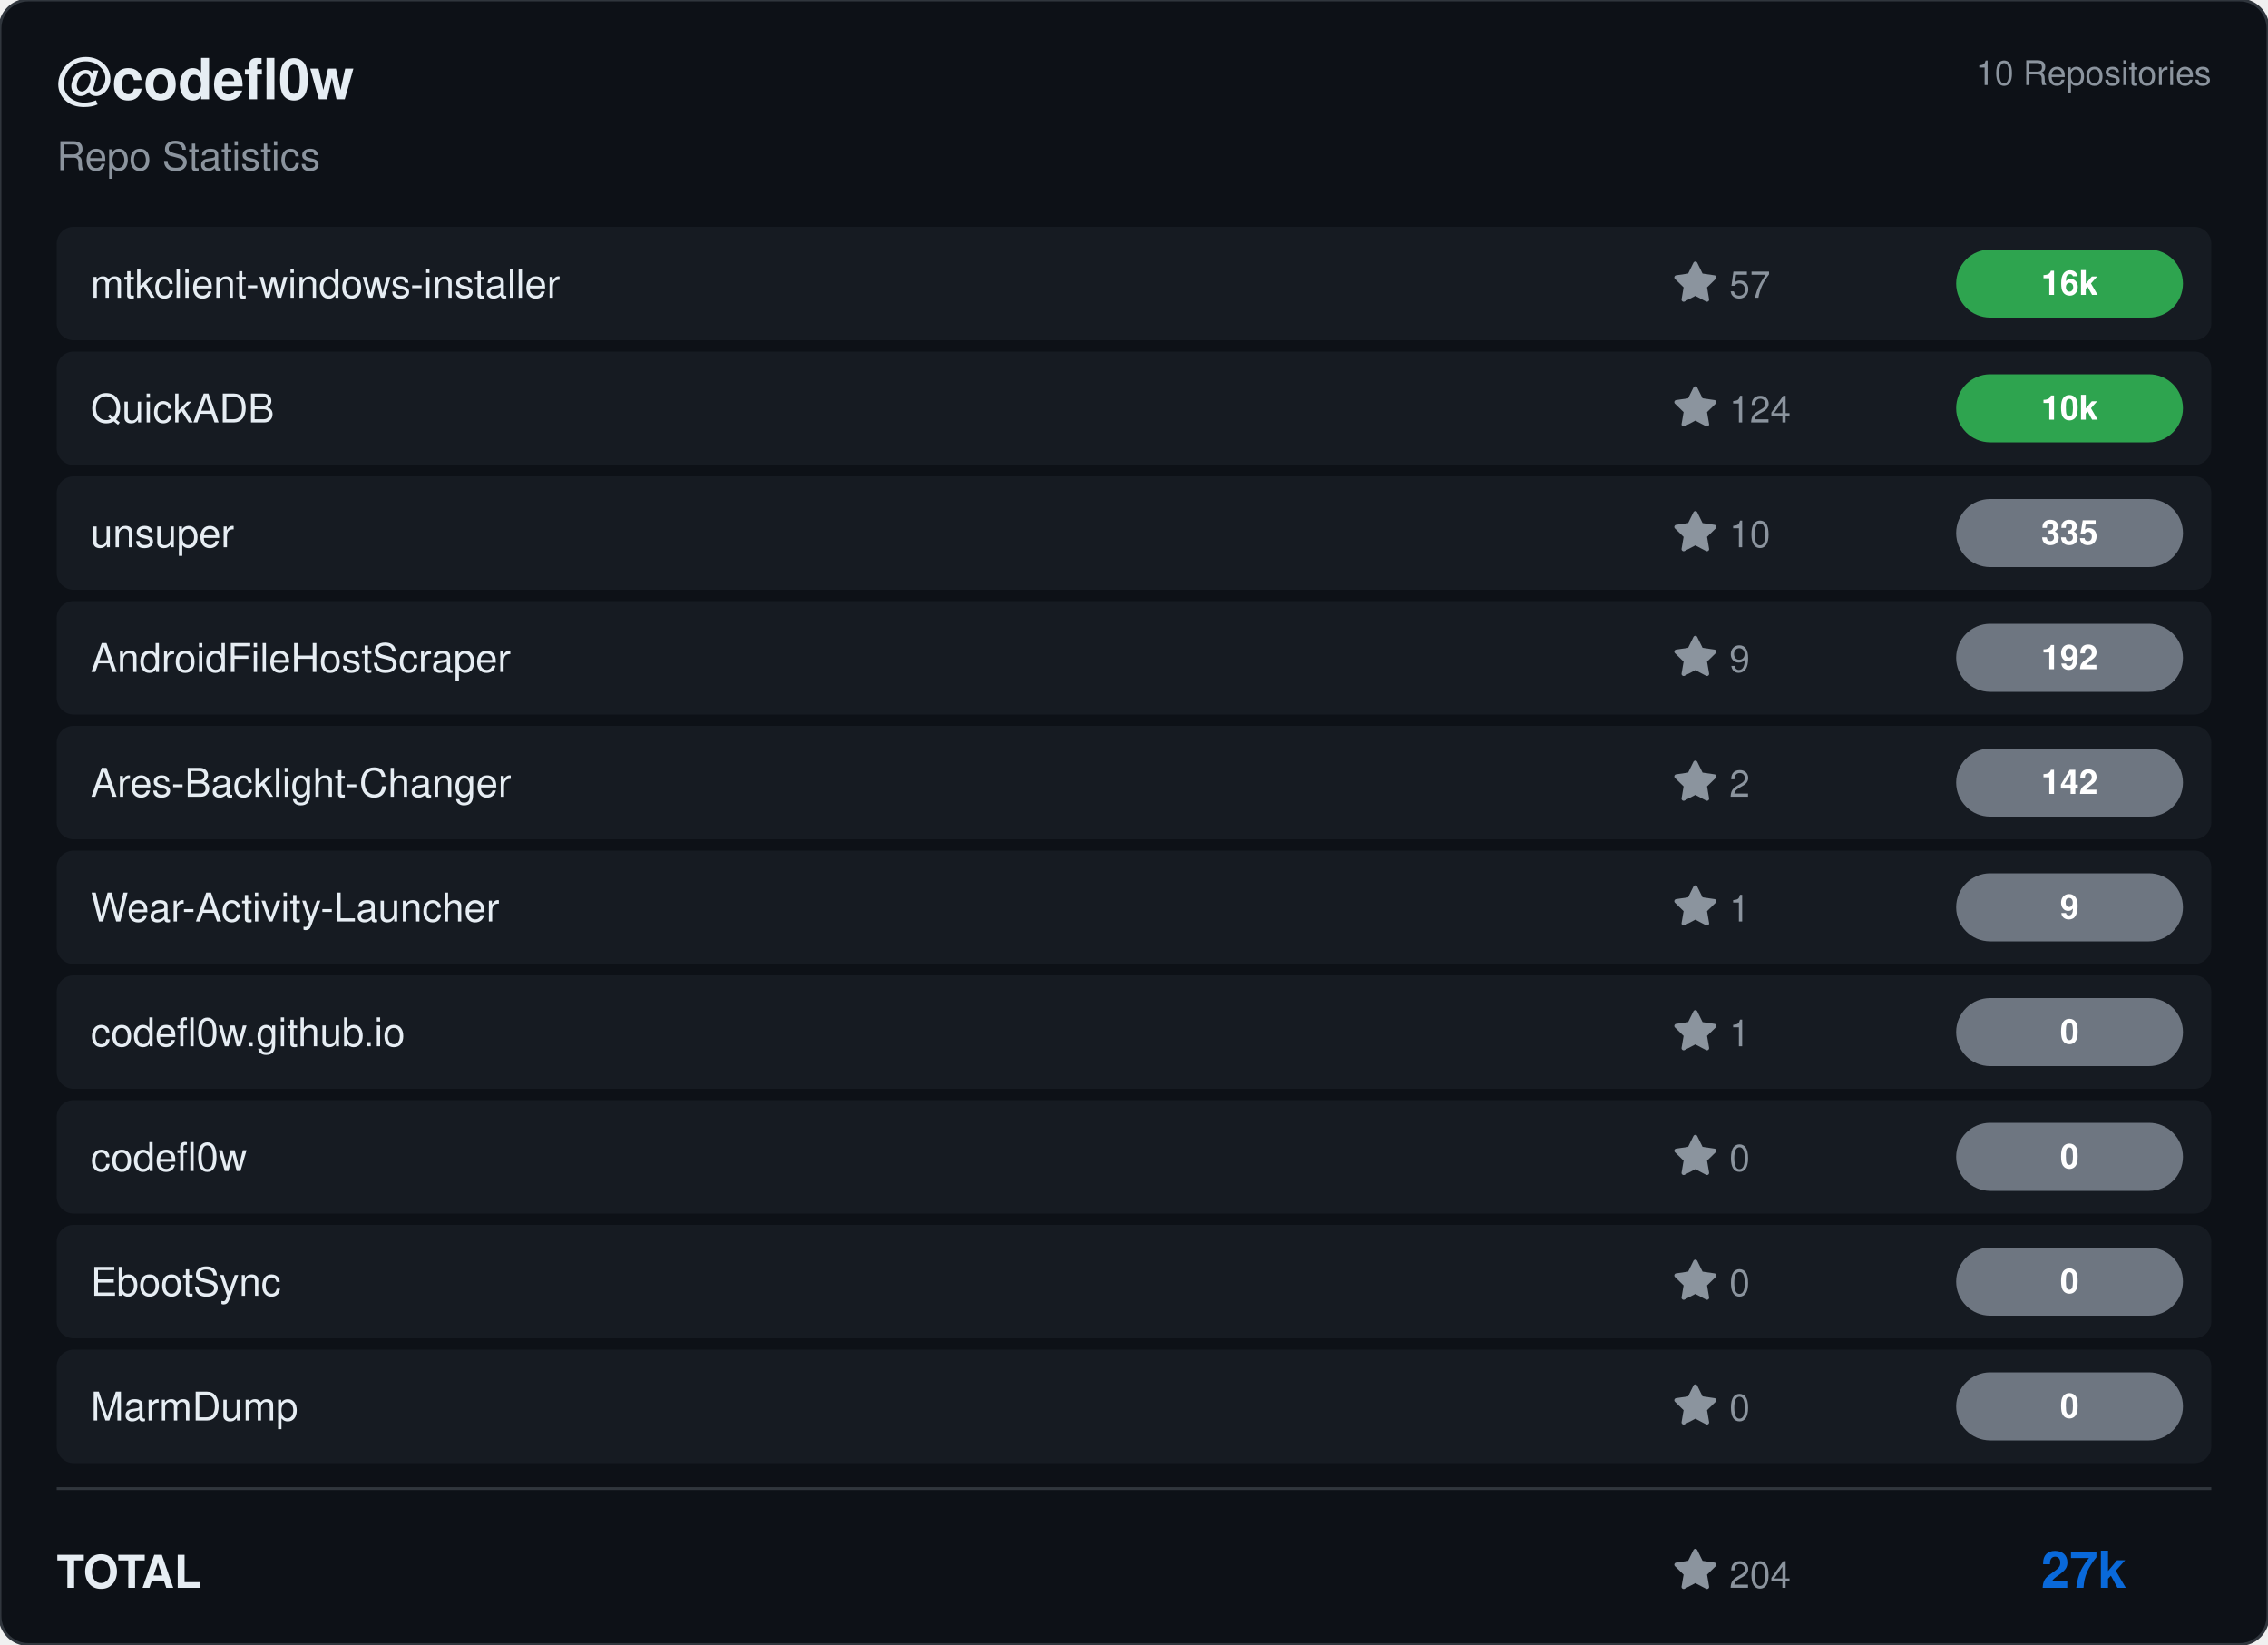
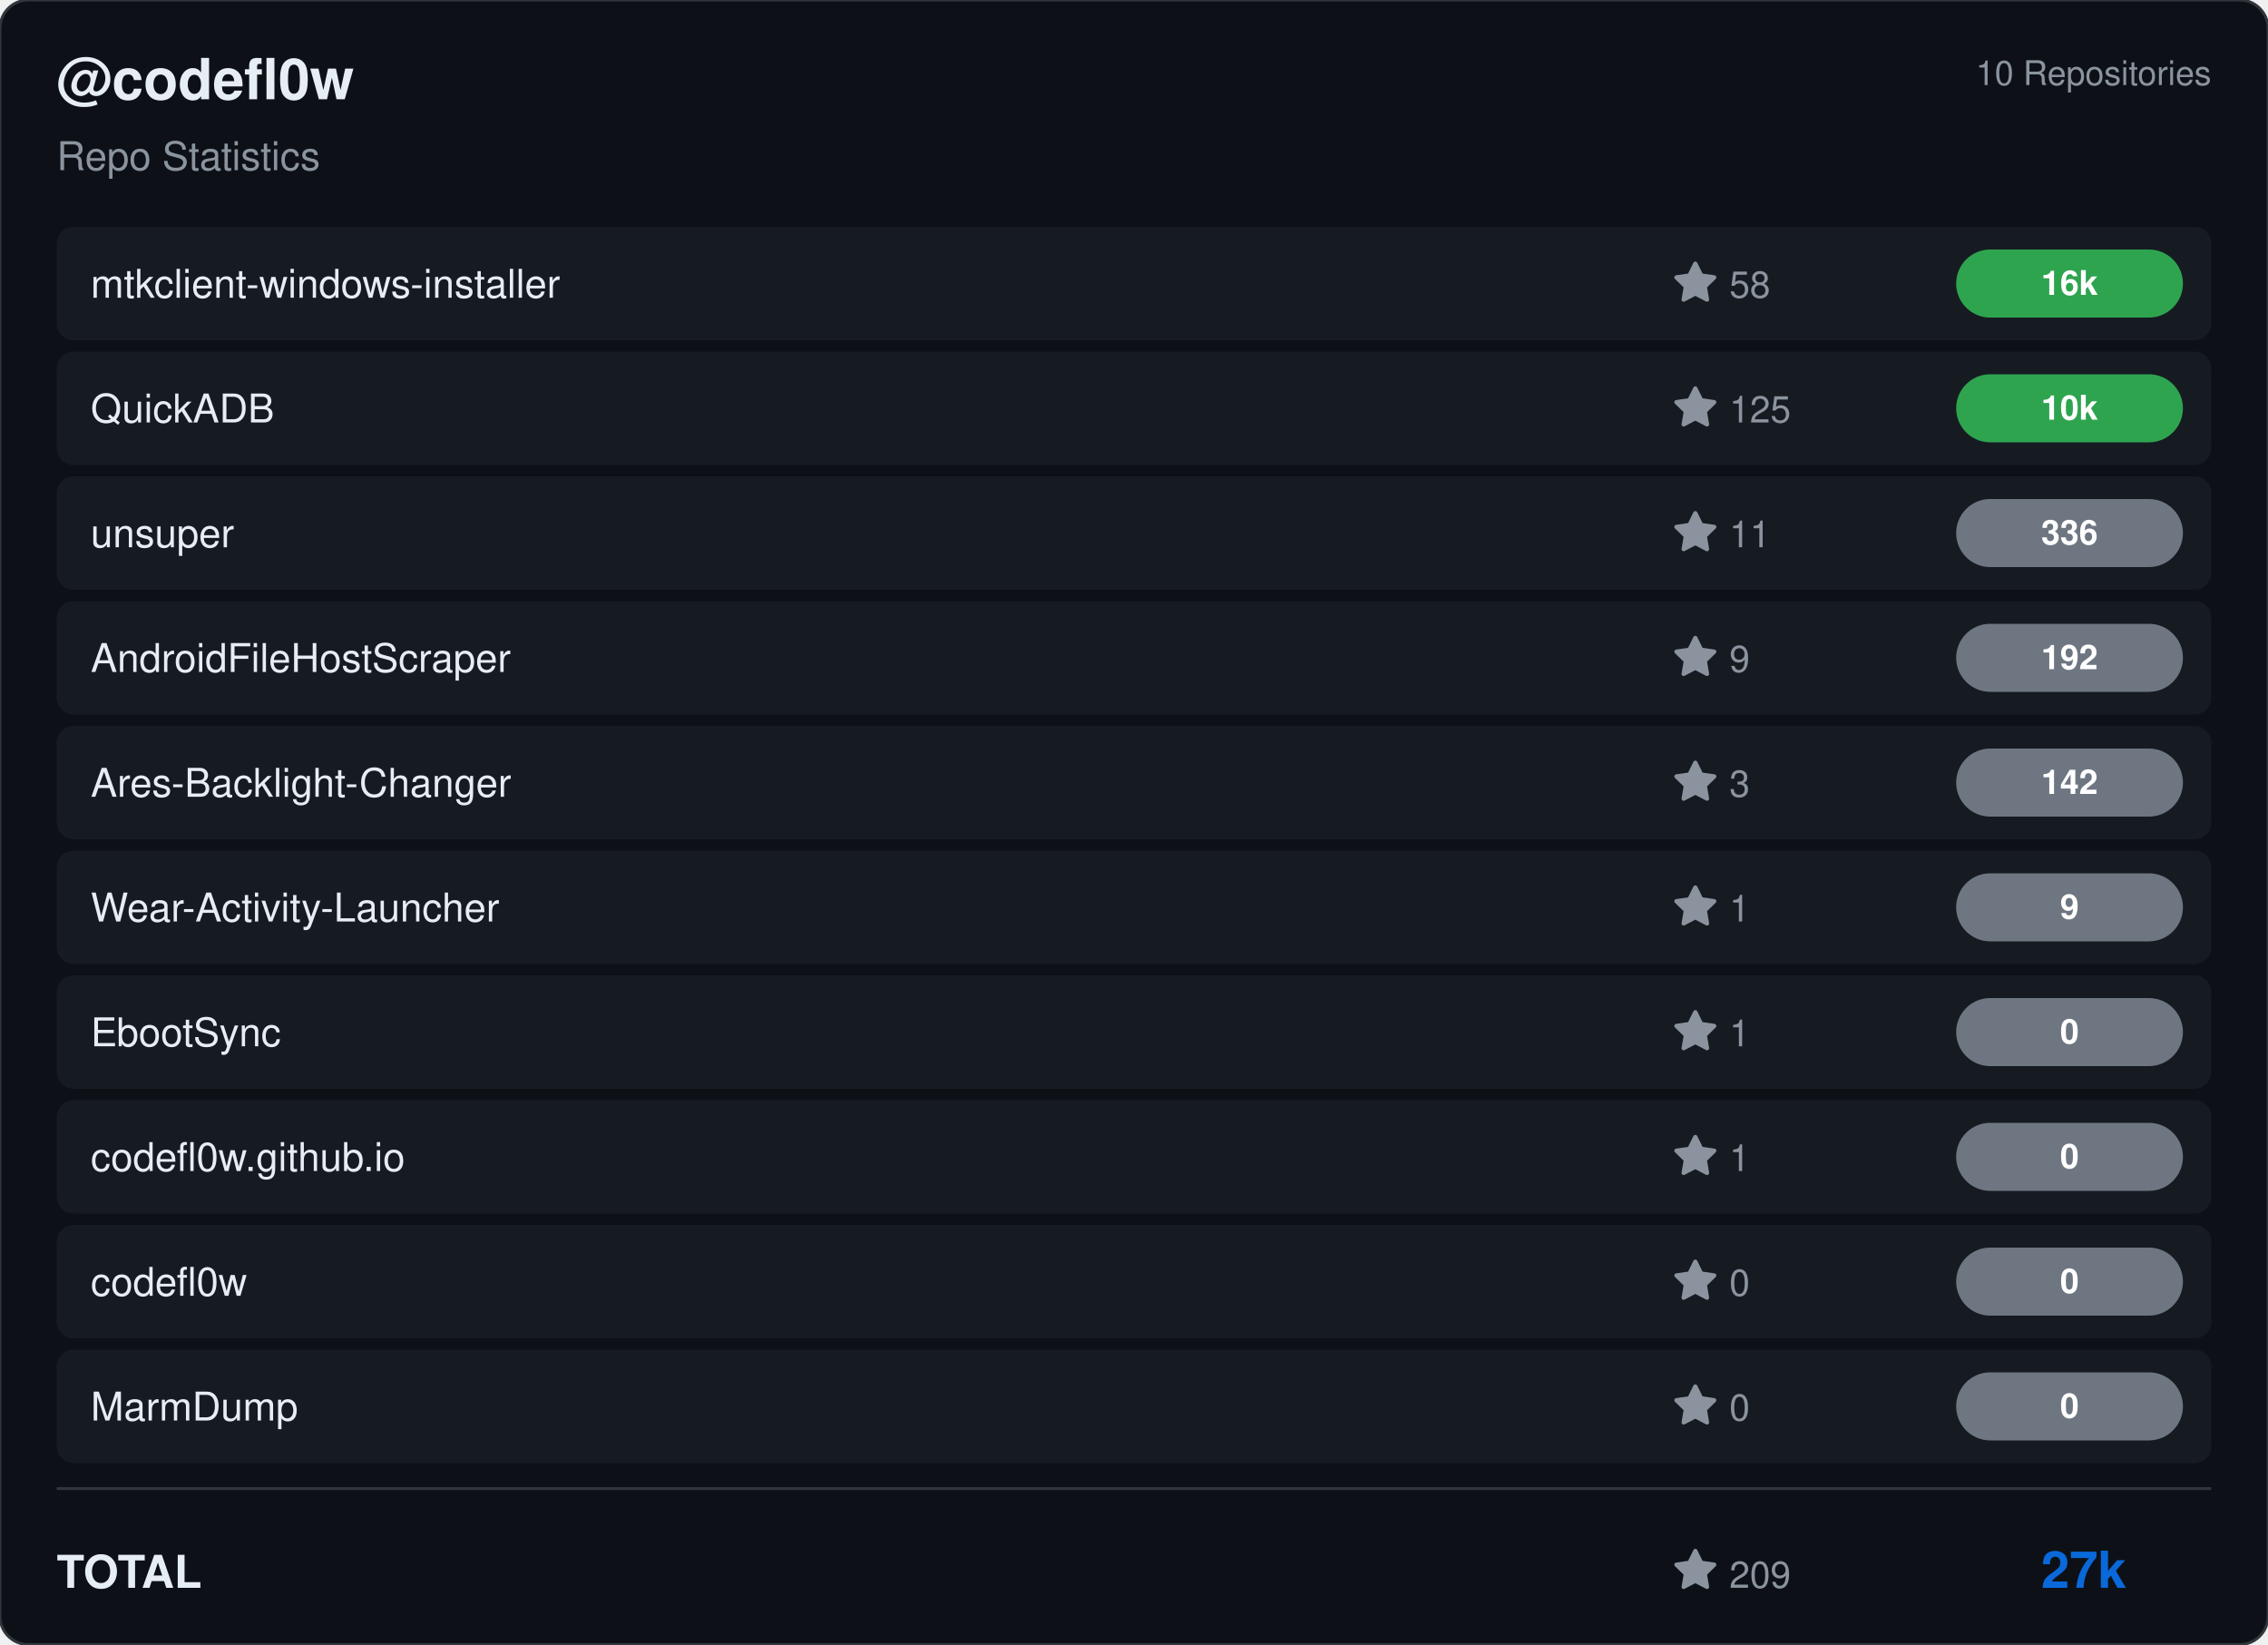
<svg xmlns="http://www.w3.org/2000/svg" viewBox="0 0 800 580" width="800" height="580">
  <rect width="800" height="580" rx="10" fill="#0d1117" stroke="#30363d" stroke-width="1" />
  <g transform="translate(20, 35)">
    <text fill="#e6edf3" font-size="20" font-family="Segoe UI, Helvetica, Arial, sans-serif" font-weight="600">@codefl0w</text>
    <text y="25" fill="#8b949e" font-size="14" font-family="Segoe UI, Helvetica, Arial, sans-serif">Repo Statistics</text>
  </g>
  <text x="780" y="30" fill="#8b949e" font-size="12" font-family="Segoe UI, Helvetica, Arial, sans-serif" text-anchor="end">10 Repositories</text>
  <rect x="20" y="80" width="760" height="40" rx="6" fill="#161b22" />
  <text x="32" y="105" fill="#e6edf3" font-size="14" font-family="Segoe UI, Helvetica, Arial, sans-serif" font-weight="500">mtkclient-windows-installer</text>
  <g transform="translate(590, 92)">
    <path d="M8 .25a.75.75 0 0 1 .673.418l1.882 3.815 4.21.612a.75.75 0 0 1 .416 1.279l-3.046 2.97.719 4.192a.751.751 0 0 1-1.088.791L8 12.347l-3.766 1.98a.75.75 0 0 1-1.088-.79l.72-4.194L.818 6.374a.75.75 0 0 1 .416-1.28l4.21-.611L7.327.668A.75.75 0 0 1 8 .25Z" fill="#8b949e" />
-     <text x="20" y="13" fill="#8b949e" font-size="13" font-family="Segoe UI, Helvetica, Arial, sans-serif">57</text>
+     <text x="20" y="13" fill="#8b949e" font-size="13" font-family="Segoe UI, Helvetica, Arial, sans-serif">58</text>
  </g>
  <rect x="690" y="88.0" width="80" height="24" rx="12" fill="#2ea44f" />
  <text x="730.0" y="104.0" fill="#ffffff" font-size="12" font-weight="bold" font-family="Segoe UI, Helvetica, Arial, sans-serif" text-anchor="middle">16k</text>
  <rect x="20" y="124" width="760" height="40" rx="6" fill="#161b22" />
  <text x="32" y="149" fill="#e6edf3" font-size="14" font-family="Segoe UI, Helvetica, Arial, sans-serif" font-weight="500">QuickADB</text>
  <g transform="translate(590, 136)">
    <path d="M8 .25a.75.75 0 0 1 .673.418l1.882 3.815 4.21.612a.75.75 0 0 1 .416 1.279l-3.046 2.97.719 4.192a.751.751 0 0 1-1.088.791L8 12.347l-3.766 1.98a.75.75 0 0 1-1.088-.79l.72-4.194L.818 6.374a.75.75 0 0 1 .416-1.28l4.21-.611L7.327.668A.75.75 0 0 1 8 .25Z" fill="#8b949e" />
-     <text x="20" y="13" fill="#8b949e" font-size="13" font-family="Segoe UI, Helvetica, Arial, sans-serif">124</text>
+     <text x="20" y="13" fill="#8b949e" font-size="13" font-family="Segoe UI, Helvetica, Arial, sans-serif">125</text>
  </g>
  <rect x="690" y="132.0" width="80" height="24" rx="12" fill="#2ea44f" />
  <text x="730.0" y="148.0" fill="#ffffff" font-size="12" font-weight="bold" font-family="Segoe UI, Helvetica, Arial, sans-serif" text-anchor="middle">10k</text>
  <rect x="20" y="168" width="760" height="40" rx="6" fill="#161b22" />
  <text x="32" y="193" fill="#e6edf3" font-size="14" font-family="Segoe UI, Helvetica, Arial, sans-serif" font-weight="500">unsuper</text>
  <g transform="translate(590, 180)">
    <path d="M8 .25a.75.75 0 0 1 .673.418l1.882 3.815 4.21.612a.75.75 0 0 1 .416 1.279l-3.046 2.97.719 4.192a.751.751 0 0 1-1.088.791L8 12.347l-3.766 1.98a.75.75 0 0 1-1.088-.79l.72-4.194L.818 6.374a.75.75 0 0 1 .416-1.28l4.21-.611L7.327.668A.75.75 0 0 1 8 .25Z" fill="#8b949e" />
-     <text x="20" y="13" fill="#8b949e" font-size="13" font-family="Segoe UI, Helvetica, Arial, sans-serif">10</text>
+     <text x="20" y="13" fill="#8b949e" font-size="13" font-family="Segoe UI, Helvetica, Arial, sans-serif">11</text>
  </g>
  <rect x="690" y="176.0" width="80" height="24" rx="12" fill="#6e7681" />
-   <text x="730.0" y="192.0" fill="#ffffff" font-size="12" font-weight="bold" font-family="Segoe UI, Helvetica, Arial, sans-serif" text-anchor="middle">335</text>
+   <text x="730.0" y="192.0" fill="#ffffff" font-size="12" font-weight="bold" font-family="Segoe UI, Helvetica, Arial, sans-serif" text-anchor="middle">336</text>
  <rect x="20" y="212" width="760" height="40" rx="6" fill="#161b22" />
  <text x="32" y="237" fill="#e6edf3" font-size="14" font-family="Segoe UI, Helvetica, Arial, sans-serif" font-weight="500">AndroidFileHostScraper</text>
  <g transform="translate(590, 224)">
    <path d="M8 .25a.75.75 0 0 1 .673.418l1.882 3.815 4.21.612a.75.75 0 0 1 .416 1.279l-3.046 2.97.719 4.192a.751.751 0 0 1-1.088.791L8 12.347l-3.766 1.98a.75.75 0 0 1-1.088-.79l.72-4.194L.818 6.374a.75.75 0 0 1 .416-1.28l4.21-.611L7.327.668A.75.75 0 0 1 8 .25Z" fill="#8b949e" />
    <text x="20" y="13" fill="#8b949e" font-size="13" font-family="Segoe UI, Helvetica, Arial, sans-serif">9</text>
  </g>
  <rect x="690" y="220.0" width="80" height="24" rx="12" fill="#6e7681" />
  <text x="730.0" y="236.0" fill="#ffffff" font-size="12" font-weight="bold" font-family="Segoe UI, Helvetica, Arial, sans-serif" text-anchor="middle">192</text>
  <rect x="20" y="256" width="760" height="40" rx="6" fill="#161b22" />
  <text x="32" y="281" fill="#e6edf3" font-size="14" font-family="Segoe UI, Helvetica, Arial, sans-serif" font-weight="500">Ares-Backlight-Changer</text>
  <g transform="translate(590, 268)">
    <path d="M8 .25a.75.75 0 0 1 .673.418l1.882 3.815 4.21.612a.75.75 0 0 1 .416 1.279l-3.046 2.97.719 4.192a.751.751 0 0 1-1.088.791L8 12.347l-3.766 1.98a.75.75 0 0 1-1.088-.79l.72-4.194L.818 6.374a.75.75 0 0 1 .416-1.28l4.21-.611L7.327.668A.75.75 0 0 1 8 .25Z" fill="#8b949e" />
-     <text x="20" y="13" fill="#8b949e" font-size="13" font-family="Segoe UI, Helvetica, Arial, sans-serif">2</text>
+     <text x="20" y="13" fill="#8b949e" font-size="13" font-family="Segoe UI, Helvetica, Arial, sans-serif">3</text>
  </g>
  <rect x="690" y="264.0" width="80" height="24" rx="12" fill="#6e7681" />
  <text x="730.0" y="280.0" fill="#ffffff" font-size="12" font-weight="bold" font-family="Segoe UI, Helvetica, Arial, sans-serif" text-anchor="middle">142</text>
  <rect x="20" y="300" width="760" height="40" rx="6" fill="#161b22" />
  <text x="32" y="325" fill="#e6edf3" font-size="14" font-family="Segoe UI, Helvetica, Arial, sans-serif" font-weight="500">Wear-Activity-Launcher</text>
  <g transform="translate(590, 312)">
    <path d="M8 .25a.75.75 0 0 1 .673.418l1.882 3.815 4.21.612a.75.75 0 0 1 .416 1.279l-3.046 2.97.719 4.192a.751.751 0 0 1-1.088.791L8 12.347l-3.766 1.98a.75.75 0 0 1-1.088-.79l.72-4.194L.818 6.374a.75.75 0 0 1 .416-1.28l4.21-.611L7.327.668A.75.75 0 0 1 8 .25Z" fill="#8b949e" />
    <text x="20" y="13" fill="#8b949e" font-size="13" font-family="Segoe UI, Helvetica, Arial, sans-serif">1</text>
  </g>
  <rect x="690" y="308.0" width="80" height="24" rx="12" fill="#6e7681" />
  <text x="730.0" y="324.0" fill="#ffffff" font-size="12" font-weight="bold" font-family="Segoe UI, Helvetica, Arial, sans-serif" text-anchor="middle">9</text>
  <rect x="20" y="344" width="760" height="40" rx="6" fill="#161b22" />
-   <text x="32" y="369" fill="#e6edf3" font-size="14" font-family="Segoe UI, Helvetica, Arial, sans-serif" font-weight="500">codefl0w.github.io</text>
+   <text x="32" y="369" fill="#e6edf3" font-size="14" font-family="Segoe UI, Helvetica, Arial, sans-serif" font-weight="500">EbootSync</text>
  <g transform="translate(590, 356)">
    <path d="M8 .25a.75.75 0 0 1 .673.418l1.882 3.815 4.21.612a.75.75 0 0 1 .416 1.279l-3.046 2.97.719 4.192a.751.751 0 0 1-1.088.791L8 12.347l-3.766 1.98a.75.75 0 0 1-1.088-.79l.72-4.194L.818 6.374a.75.75 0 0 1 .416-1.28l4.21-.611L7.327.668A.75.75 0 0 1 8 .25Z" fill="#8b949e" />
    <text x="20" y="13" fill="#8b949e" font-size="13" font-family="Segoe UI, Helvetica, Arial, sans-serif">1</text>
  </g>
  <rect x="690" y="352.0" width="80" height="24" rx="12" fill="#6e7681" />
  <text x="730.0" y="368.0" fill="#ffffff" font-size="12" font-weight="bold" font-family="Segoe UI, Helvetica, Arial, sans-serif" text-anchor="middle">0</text>
  <rect x="20" y="388" width="760" height="40" rx="6" fill="#161b22" />
-   <text x="32" y="413" fill="#e6edf3" font-size="14" font-family="Segoe UI, Helvetica, Arial, sans-serif" font-weight="500">codefl0w</text>
+   <text x="32" y="413" fill="#e6edf3" font-size="14" font-family="Segoe UI, Helvetica, Arial, sans-serif" font-weight="500">codefl0w.github.io</text>
  <g transform="translate(590, 400)">
    <path d="M8 .25a.75.75 0 0 1 .673.418l1.882 3.815 4.21.612a.75.75 0 0 1 .416 1.279l-3.046 2.97.719 4.192a.751.751 0 0 1-1.088.791L8 12.347l-3.766 1.98a.75.75 0 0 1-1.088-.79l.72-4.194L.818 6.374a.75.75 0 0 1 .416-1.28l4.21-.611L7.327.668A.75.75 0 0 1 8 .25Z" fill="#8b949e" />
-     <text x="20" y="13" fill="#8b949e" font-size="13" font-family="Segoe UI, Helvetica, Arial, sans-serif">0</text>
+     <text x="20" y="13" fill="#8b949e" font-size="13" font-family="Segoe UI, Helvetica, Arial, sans-serif">1</text>
  </g>
  <rect x="690" y="396.0" width="80" height="24" rx="12" fill="#6e7681" />
  <text x="730.0" y="412.0" fill="#ffffff" font-size="12" font-weight="bold" font-family="Segoe UI, Helvetica, Arial, sans-serif" text-anchor="middle">0</text>
  <rect x="20" y="432" width="760" height="40" rx="6" fill="#161b22" />
-   <text x="32" y="457" fill="#e6edf3" font-size="14" font-family="Segoe UI, Helvetica, Arial, sans-serif" font-weight="500">EbootSync</text>
+   <text x="32" y="457" fill="#e6edf3" font-size="14" font-family="Segoe UI, Helvetica, Arial, sans-serif" font-weight="500">codefl0w</text>
  <g transform="translate(590, 444)">
    <path d="M8 .25a.75.75 0 0 1 .673.418l1.882 3.815 4.21.612a.75.75 0 0 1 .416 1.279l-3.046 2.97.719 4.192a.751.751 0 0 1-1.088.791L8 12.347l-3.766 1.98a.75.75 0 0 1-1.088-.79l.72-4.194L.818 6.374a.75.75 0 0 1 .416-1.28l4.21-.611L7.327.668A.75.75 0 0 1 8 .25Z" fill="#8b949e" />
    <text x="20" y="13" fill="#8b949e" font-size="13" font-family="Segoe UI, Helvetica, Arial, sans-serif">0</text>
  </g>
  <rect x="690" y="440.0" width="80" height="24" rx="12" fill="#6e7681" />
  <text x="730.0" y="456.0" fill="#ffffff" font-size="12" font-weight="bold" font-family="Segoe UI, Helvetica, Arial, sans-serif" text-anchor="middle">0</text>
  <rect x="20" y="476" width="760" height="40" rx="6" fill="#161b22" />
  <text x="32" y="501" fill="#e6edf3" font-size="14" font-family="Segoe UI, Helvetica, Arial, sans-serif" font-weight="500">MarmDump</text>
  <g transform="translate(590, 488)">
    <path d="M8 .25a.75.75 0 0 1 .673.418l1.882 3.815 4.21.612a.75.75 0 0 1 .416 1.279l-3.046 2.97.719 4.192a.751.751 0 0 1-1.088.791L8 12.347l-3.766 1.98a.75.75 0 0 1-1.088-.79l.72-4.194L.818 6.374a.75.75 0 0 1 .416-1.28l4.21-.611L7.327.668A.75.75 0 0 1 8 .25Z" fill="#8b949e" />
    <text x="20" y="13" fill="#8b949e" font-size="13" font-family="Segoe UI, Helvetica, Arial, sans-serif">0</text>
  </g>
  <rect x="690" y="484.0" width="80" height="24" rx="12" fill="#6e7681" />
  <text x="730.0" y="500.0" fill="#ffffff" font-size="12" font-weight="bold" font-family="Segoe UI, Helvetica, Arial, sans-serif" text-anchor="middle">0</text>
  <line x1="20" y1="525" x2="780" y2="525" stroke="#30363d" />
  <text x="20" y="560" fill="#e6edf3" font-size="16" font-family="Segoe UI, Helvetica, Arial, sans-serif" font-weight="600">TOTAL</text>
  <g transform="translate(590, 546)">
    <path d="M8 .25a.75.75 0 0 1 .673.418l1.882 3.815 4.21.612a.75.75 0 0 1 .416 1.279l-3.046 2.97.719 4.192a.751.751 0 0 1-1.088.791L8 12.347l-3.766 1.98a.75.75 0 0 1-1.088-.79l.72-4.194L.818 6.374a.75.75 0 0 1 .416-1.28l4.21-.611L7.327.668A.75.75 0 0 1 8 .25Z" fill="#8b949e" />
-     <text x="20" y="14" fill="#8b949e" font-size="13" font-family="Segoe UI, Helvetica, Arial, sans-serif">204</text>
+     <text x="20" y="14" fill="#8b949e" font-size="13" font-family="Segoe UI, Helvetica, Arial, sans-serif">209</text>
  </g>
  <text x="750" y="560" fill="#0969da" font-size="18" font-family="Segoe UI, Helvetica, Arial, sans-serif" font-weight="bold" text-anchor="end">27k</text>
</svg>
